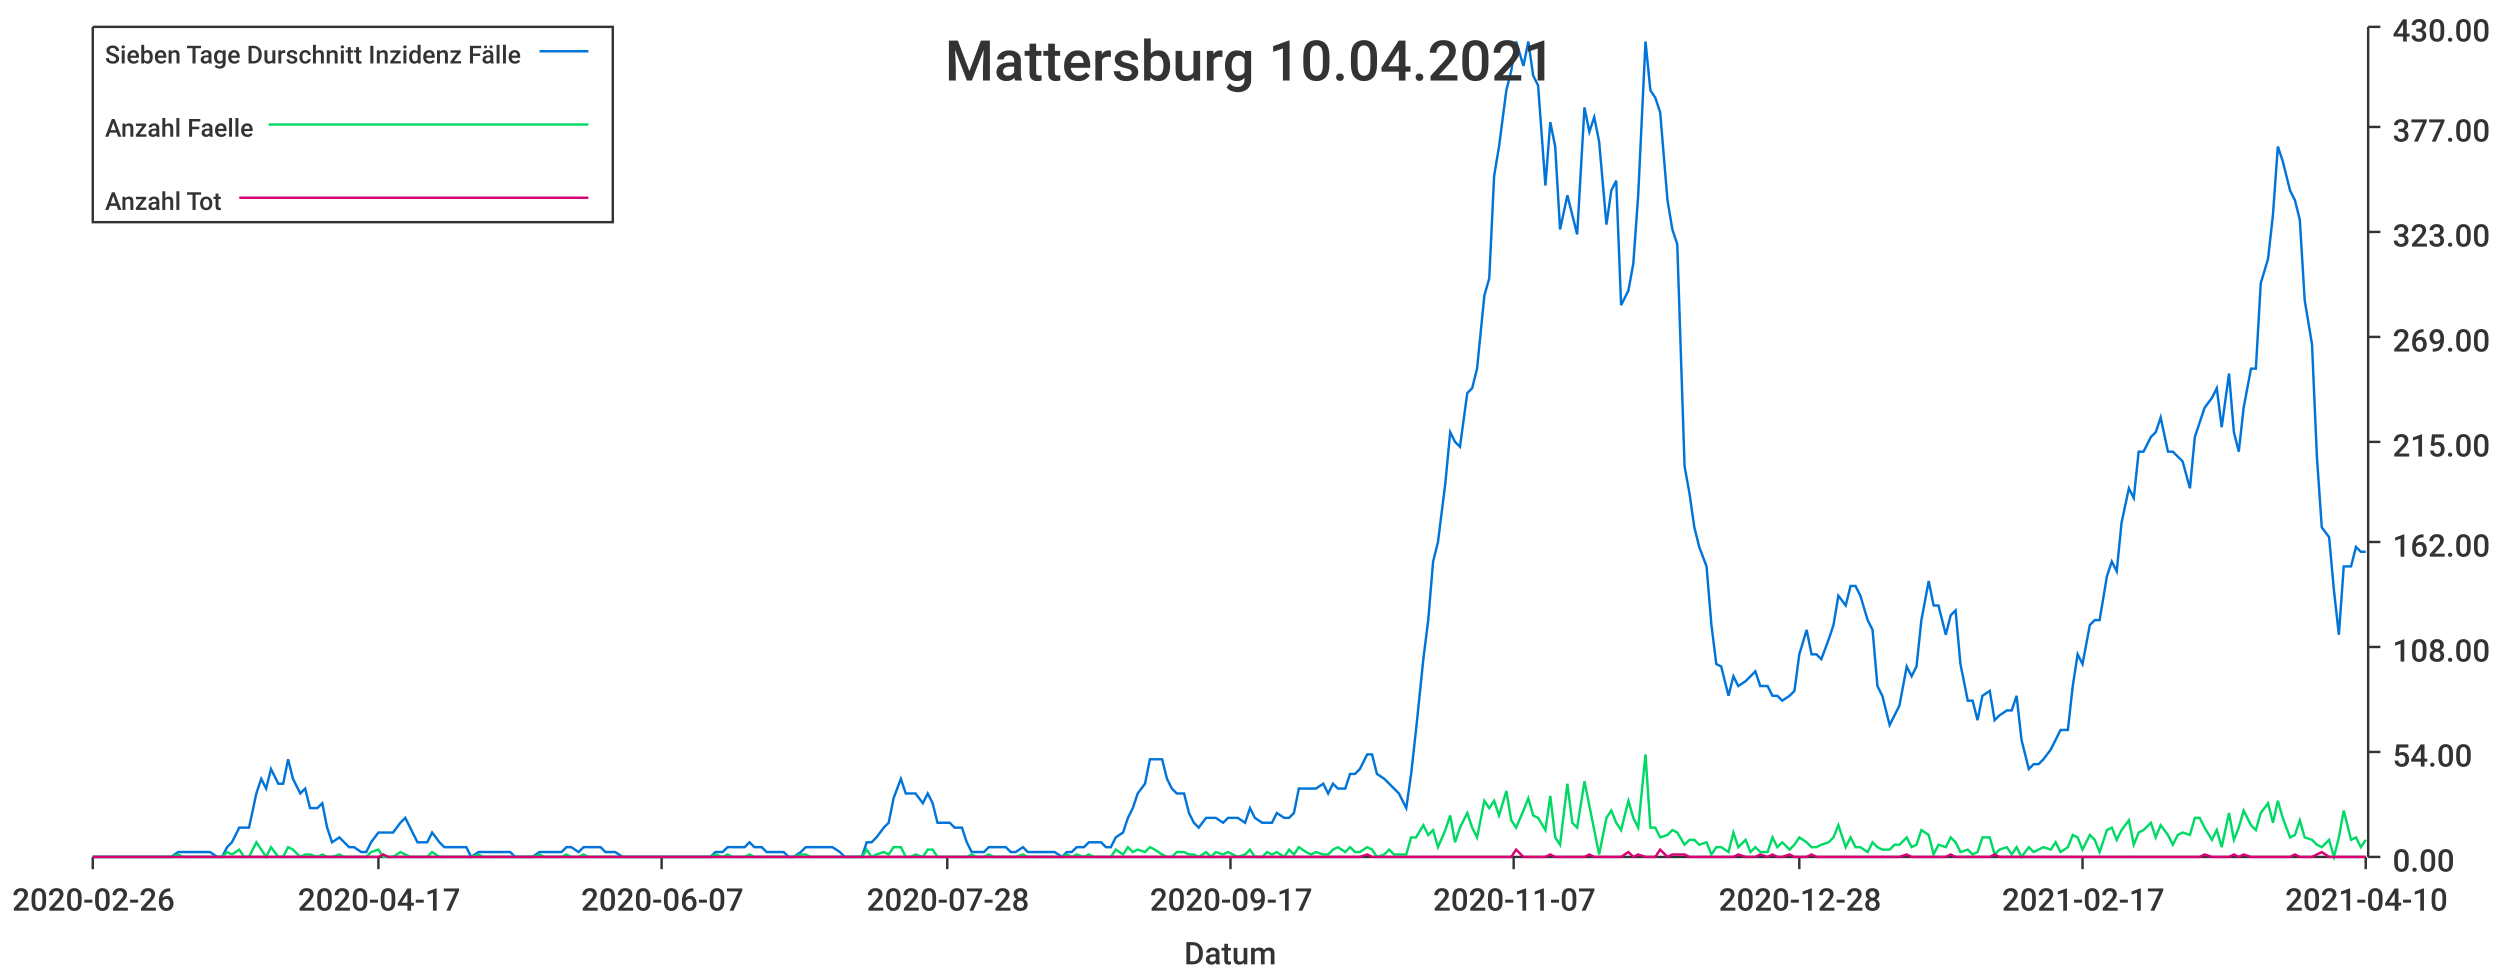
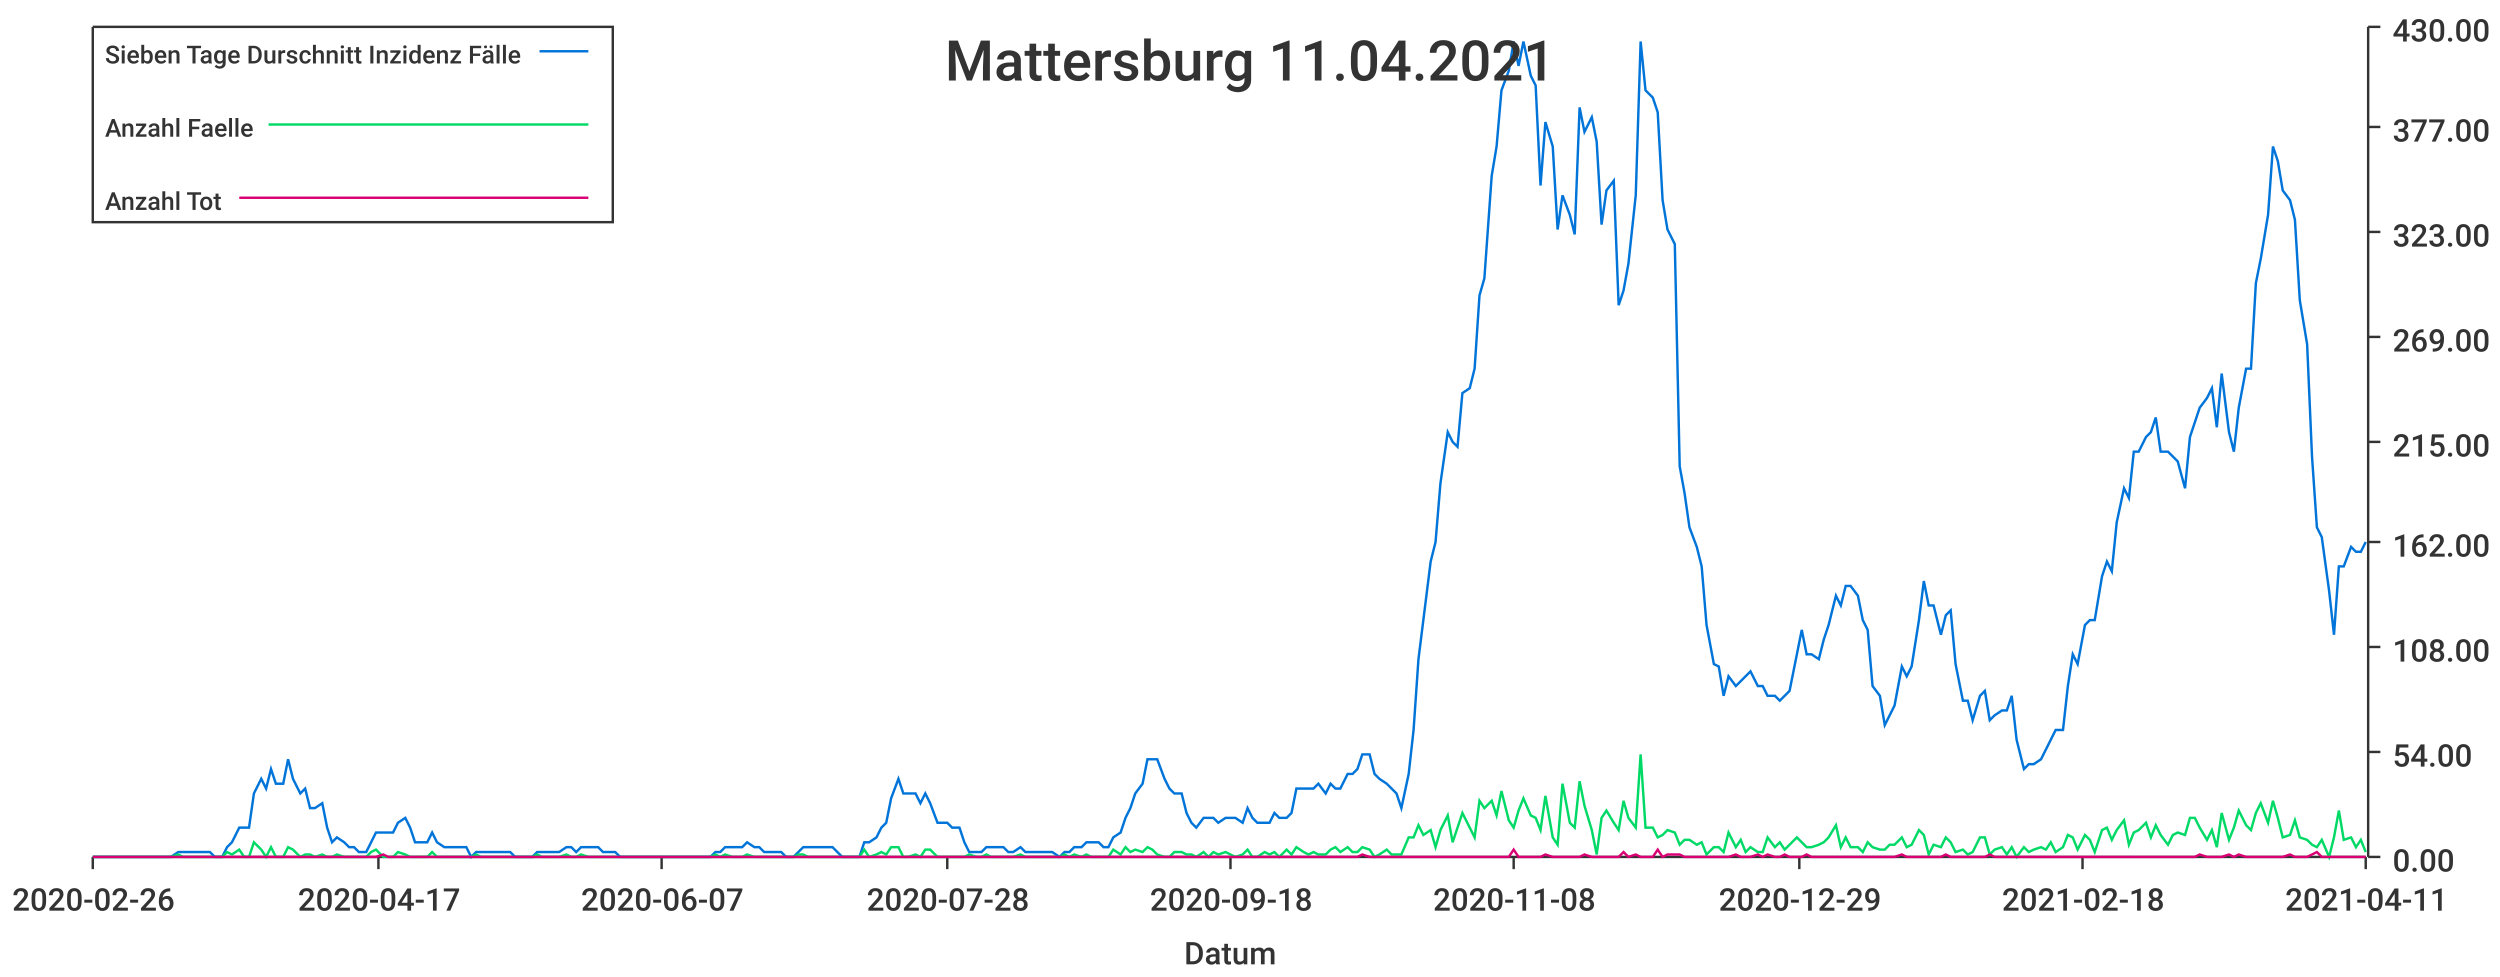
<svg xmlns="http://www.w3.org/2000/svg" width="1024" height="400">\n<path d="M 0 0 L 1024 0 L 1024 400 L 0 400 L 0 0" style="stroke-width:0;stroke:rgba(255,255,255,1.0);fill:rgba(255,255,255,1.0)" />
  <path d="M 38 11 L 969 11 L 969 351 L 38 351 L 38 11" style="stroke-width:0;stroke:rgba(255,255,255,1.0);fill:rgba(255,255,255,1.0)" />
  <path d="M 38 351 L 969 351" style="stroke-width:1;stroke:rgba(51,51,51,1.0);fill:none" />
  <path d="M 38 351 L 38 356" style="stroke-width:1;stroke:rgba(51,51,51,1.0);fill:none" />
  <text x="5" y="373" style="stroke-width:0;stroke:none;fill:rgba(51,51,51,1.0);font-size:12.8px;font-family:'Roboto Medium',sans-serif">2020-02-26</text>
  <path d="M 155 351 L 155 356" style="stroke-width:1;stroke:rgba(51,51,51,1.0);fill:none" />
  <text x="122" y="373" style="stroke-width:0;stroke:none;fill:rgba(51,51,51,1.0);font-size:12.8px;font-family:'Roboto Medium',sans-serif">2020-04-17</text>
  <path d="M 271 351 L 271 356" style="stroke-width:1;stroke:rgba(51,51,51,1.0);fill:none" />
  <text x="238" y="373" style="stroke-width:0;stroke:none;fill:rgba(51,51,51,1.0);font-size:12.8px;font-family:'Roboto Medium',sans-serif">2020-06-07</text>
  <path d="M 388 351 L 388 356" style="stroke-width:1;stroke:rgba(51,51,51,1.0);fill:none" />
  <text x="355" y="373" style="stroke-width:0;stroke:none;fill:rgba(51,51,51,1.0);font-size:12.8px;font-family:'Roboto Medium',sans-serif">2020-07-28</text>
  <path d="M 504 351 L 504 356" style="stroke-width:1;stroke:rgba(51,51,51,1.0);fill:none" />
-   <text x="471" y="373" style="stroke-width:0;stroke:none;fill:rgba(51,51,51,1.0);font-size:12.8px;font-family:'Roboto Medium',sans-serif">2020-09-17</text>
+   <text x="471" y="373" style="stroke-width:0;stroke:none;fill:rgba(51,51,51,1.0);font-size:12.8px;font-family:'Roboto Medium',sans-serif">2020-09-18</text>
  <path d="M 620 351 L 620 356" style="stroke-width:1;stroke:rgba(51,51,51,1.0);fill:none" />
-   <text x="587" y="373" style="stroke-width:0;stroke:none;fill:rgba(51,51,51,1.0);font-size:12.8px;font-family:'Roboto Medium',sans-serif">2020-11-07</text>
+   <text x="587" y="373" style="stroke-width:0;stroke:none;fill:rgba(51,51,51,1.0);font-size:12.8px;font-family:'Roboto Medium',sans-serif">2020-11-08</text>
  <path d="M 737 351 L 737 356" style="stroke-width:1;stroke:rgba(51,51,51,1.0);fill:none" />
-   <text x="704" y="373" style="stroke-width:0;stroke:none;fill:rgba(51,51,51,1.0);font-size:12.8px;font-family:'Roboto Medium',sans-serif">2020-12-28</text>
+   <text x="704" y="373" style="stroke-width:0;stroke:none;fill:rgba(51,51,51,1.0);font-size:12.8px;font-family:'Roboto Medium',sans-serif">2020-12-29</text>
  <path d="M 853 351 L 853 356" style="stroke-width:1;stroke:rgba(51,51,51,1.0);fill:none" />
-   <text x="820" y="373" style="stroke-width:0;stroke:none;fill:rgba(51,51,51,1.0);font-size:12.8px;font-family:'Roboto Medium',sans-serif">2021-02-17</text>
+   <text x="820" y="373" style="stroke-width:0;stroke:none;fill:rgba(51,51,51,1.0);font-size:12.8px;font-family:'Roboto Medium',sans-serif">2021-02-18</text>
  <path d="M 969 351 L 969 356" style="stroke-width:1;stroke:rgba(51,51,51,1.0);fill:none" />
-   <text x="936" y="373" style="stroke-width:0;stroke:none;fill:rgba(51,51,51,1.0);font-size:12.8px;font-family:'Roboto Medium',sans-serif">2021-04-10</text>
+   <text x="936" y="373" style="stroke-width:0;stroke:none;fill:rgba(51,51,51,1.0);font-size:12.8px;font-family:'Roboto Medium',sans-serif">2021-04-11</text>
  <text x="485" y="395" style="stroke-width:0;stroke:none;fill:rgba(51,51,51,1.0);font-size:12.8px;font-family:'Roboto Medium',sans-serif">Datum</text>
  <path d="M 970 351 L 970 11" style="stroke-width:1;stroke:rgba(51,51,51,1.0);fill:none" />
  <path d="M 970 351 L 975 351" style="stroke-width:1;stroke:rgba(51,51,51,1.0);fill:none" />
  <text x="980" y="357" style="stroke-width:0;stroke:none;fill:rgba(51,51,51,1.0);font-size:12.8px;font-family:'Roboto Medium',sans-serif">0.00</text>
  <path d="M 970 308 L 975 308" style="stroke-width:1;stroke:rgba(51,51,51,1.0);fill:none" />
  <text x="980" y="314" style="stroke-width:0;stroke:none;fill:rgba(51,51,51,1.0);font-size:12.8px;font-family:'Roboto Medium',sans-serif">54.00</text>
  <path d="M 970 265 L 975 265" style="stroke-width:1;stroke:rgba(51,51,51,1.0);fill:none" />
  <text x="980" y="271" style="stroke-width:0;stroke:none;fill:rgba(51,51,51,1.0);font-size:12.8px;font-family:'Roboto Medium',sans-serif">108.00</text>
  <path d="M 970 222 L 975 222" style="stroke-width:1;stroke:rgba(51,51,51,1.0);fill:none" />
  <text x="980" y="228" style="stroke-width:0;stroke:none;fill:rgba(51,51,51,1.0);font-size:12.8px;font-family:'Roboto Medium',sans-serif">162.00</text>
  <path d="M 970 181 L 975 181" style="stroke-width:1;stroke:rgba(51,51,51,1.0);fill:none" />
  <text x="980" y="187" style="stroke-width:0;stroke:none;fill:rgba(51,51,51,1.0);font-size:12.8px;font-family:'Roboto Medium',sans-serif">215.00</text>
  <path d="M 970 138 L 975 138" style="stroke-width:1;stroke:rgba(51,51,51,1.0);fill:none" />
  <text x="980" y="144" style="stroke-width:0;stroke:none;fill:rgba(51,51,51,1.0);font-size:12.8px;font-family:'Roboto Medium',sans-serif">269.00</text>
  <path d="M 970 95 L 975 95" style="stroke-width:1;stroke:rgba(51,51,51,1.0);fill:none" />
  <text x="980" y="101" style="stroke-width:0;stroke:none;fill:rgba(51,51,51,1.0);font-size:12.8px;font-family:'Roboto Medium',sans-serif">323.00</text>
  <path d="M 970 52 L 975 52" style="stroke-width:1;stroke:rgba(51,51,51,1.0);fill:none" />
  <text x="980" y="58" style="stroke-width:0;stroke:none;fill:rgba(51,51,51,1.0);font-size:12.8px;font-family:'Roboto Medium',sans-serif">377.00</text>
  <path d="M 970 11 L 975 11" style="stroke-width:1;stroke:rgba(51,51,51,1.0);fill:none" />
  <text x="980" y="17" style="stroke-width:0;stroke:none;fill:rgba(51,51,51,1.0);font-size:12.8px;font-family:'Roboto Medium',sans-serif">430.00</text>
-   <path d="M 38 351 L 41 351 L 43 351 L 45 351 L 48 351 L 50 351 L 52 351 L 54 351 L 57 351 L 59 351 L 61 351 L 64 351 L 66 351 L 68 351 L 70 351 L 73 349 L 75 349 L 77 349 L 79 349 L 82 349 L 84 349 L 86 349 L 89 351 L 91 351 L 93 347 L 95 345 L 98 339 L 100 339 L 102 339 L 105 325 L 107 319 L 109 323 L 111 315 L 114 321 L 116 321 L 118 311 L 120 319 L 123 325 L 125 323 L 127 331 L 130 331 L 132 329 L 134 339 L 136 345 L 139 343 L 141 345 L 143 347 L 145 347 L 148 349 L 150 349 L 152 345 L 155 341 L 157 341 L 159 341 L 161 341 L 164 337 L 166 335 L 168 339 L 171 345 L 173 345 L 175 345 L 177 341 L 180 345 L 182 347 L 184 347 L 186 347 L 189 347 L 191 347 L 193 351 L 196 349 L 198 349 L 200 349 L 202 349 L 205 349 L 207 349 L 209 349 L 211 351 L 214 351 L 216 351 L 218 351 L 221 349 L 223 349 L 225 349 L 227 349 L 230 349 L 232 347 L 234 347 L 237 349 L 239 347 L 241 347 L 243 347 L 246 347 L 248 349 L 250 349 L 252 349 L 255 351 L 257 351 L 259 351 L 262 351 L 264 351 L 266 351 L 268 351 L 271 351 L 273 351 L 275 351 L 278 351 L 280 351 L 282 351 L 284 351 L 287 351 L 289 351 L 291 351 L 293 349 L 296 349 L 298 347 L 300 347 L 303 347 L 305 347 L 307 345 L 309 347 L 312 347 L 314 349 L 316 349 L 318 349 L 321 349 L 323 351 L 325 351 L 328 349 L 330 347 L 332 347 L 334 347 L 337 347 L 339 347 L 341 347 L 344 349 L 346 351 L 348 351 L 350 351 L 353 351 L 355 345 L 357 345 L 359 343 L 362 339 L 364 337 L 366 327 L 369 319 L 371 325 L 373 325 L 375 325 L 378 329 L 380 325 L 382 329 L 384 337 L 387 337 L 389 337 L 391 339 L 394 339 L 396 345 L 398 349 L 400 349 L 403 349 L 405 347 L 407 347 L 410 347 L 412 347 L 414 349 L 416 349 L 419 347 L 421 349 L 423 349 L 425 349 L 428 349 L 430 349 L 432 349 L 435 351 L 437 349 L 439 349 L 441 347 L 444 347 L 446 345 L 448 345 L 451 345 L 453 347 L 455 347 L 457 343 L 460 341 L 462 335 L 464 331 L 466 325 L 469 321 L 471 311 L 473 311 L 476 311 L 478 319 L 480 323 L 482 325 L 485 325 L 487 333 L 489 337 L 491 339 L 494 335 L 496 335 L 498 335 L 501 337 L 503 335 L 505 335 L 507 335 L 510 337 L 512 331 L 514 335 L 517 337 L 519 337 L 521 337 L 523 333 L 526 335 L 528 335 L 530 333 L 532 323 L 535 323 L 537 323 L 539 323 L 542 321 L 544 325 L 546 321 L 548 323 L 551 323 L 553 317 L 555 317 L 557 315 L 560 309 L 562 309 L 564 317 L 567 319 L 569 321 L 571 323 L 573 325 L 576 331 L 578 317 L 580 299 L 583 270 L 585 254 L 587 230 L 589 222 L 592 198 L 594 177 L 596 181 L 598 183 L 601 161 L 603 159 L 605 151 L 608 121 L 610 114 L 612 72 L 614 60 L 617 37 L 619 29 L 621 17 L 624 27 L 626 17 L 628 31 L 630 35 L 633 76 L 635 50 L 637 60 L 639 94 L 642 80 L 644 88 L 646 96 L 649 44 L 651 54 L 653 48 L 655 58 L 658 92 L 660 78 L 662 74 L 664 125 L 667 119 L 669 108 L 671 80 L 674 17 L 676 37 L 678 40 L 680 46 L 683 82 L 685 94 L 687 100 L 690 191 L 692 202 L 694 216 L 696 224 L 699 232 L 701 256 L 703 272 L 705 273 L 708 285 L 710 277 L 712 281 L 715 279 L 717 277 L 719 275 L 721 281 L 724 281 L 726 285 L 728 285 L 730 287 L 733 285 L 735 283 L 737 268 L 740 258 L 742 268 L 744 268 L 746 270 L 749 262 L 751 256 L 753 244 L 756 248 L 758 240 L 760 240 L 762 244 L 765 254 L 767 258 L 769 281 L 771 285 L 774 297 L 776 293 L 778 289 L 781 273 L 783 277 L 785 273 L 787 254 L 790 238 L 792 248 L 794 248 L 797 260 L 799 252 L 801 250 L 803 272 L 806 287 L 808 287 L 810 295 L 812 285 L 815 283 L 817 295 L 819 293 L 822 291 L 824 291 L 826 285 L 828 303 L 831 315 L 833 313 L 835 313 L 837 311 L 840 307 L 842 303 L 844 299 L 847 299 L 849 281 L 851 268 L 853 272 L 856 256 L 858 254 L 860 254 L 863 236 L 865 230 L 867 234 L 869 214 L 872 200 L 874 204 L 876 185 L 878 185 L 881 179 L 883 177 L 885 171 L 888 185 L 890 185 L 892 187 L 894 189 L 897 200 L 899 179 L 901 173 L 903 167 L 906 163 L 908 159 L 910 175 L 913 153 L 915 177 L 917 185 L 919 167 L 922 151 L 924 151 L 926 116 L 929 106 L 931 88 L 933 60 L 935 66 L 938 78 L 940 82 L 942 90 L 944 123 L 947 141 L 949 187 L 951 216 L 954 220 L 956 242 L 958 260 L 960 232 L 963 232 L 965 224 L 967 226 L 969 226" style="stroke-width:1;stroke:rgba(0,116,217,1.0);fill:none" />
-   <path d="M 38 351 L 41 351 L 43 351 L 45 351 L 48 351 L 50 351 L 52 351 L 54 351 L 57 351 L 59 351 L 61 351 L 64 351 L 66 351 L 68 351 L 70 351 L 73 350 L 75 351 L 77 351 L 79 351 L 82 351 L 84 351 L 86 351 L 89 351 L 91 351 L 93 349 L 95 350 L 98 348 L 100 351 L 102 351 L 105 345 L 107 348 L 109 351 L 111 347 L 114 351 L 116 351 L 118 347 L 120 348 L 123 351 L 125 350 L 127 350 L 130 351 L 132 350 L 134 351 L 136 351 L 139 350 L 141 351 L 143 351 L 145 351 L 148 351 L 150 351 L 152 349 L 155 348 L 157 351 L 159 351 L 161 351 L 164 349 L 166 350 L 168 351 L 171 351 L 173 351 L 175 351 L 177 349 L 180 351 L 182 351 L 184 351 L 186 351 L 189 351 L 191 351 L 193 351 L 196 350 L 198 351 L 200 351 L 202 351 L 205 351 L 207 351 L 209 351 L 211 351 L 214 351 L 216 351 L 218 351 L 221 350 L 223 351 L 225 351 L 227 351 L 230 351 L 232 350 L 234 351 L 237 351 L 239 350 L 241 351 L 243 351 L 246 351 L 248 351 L 250 351 L 252 351 L 255 351 L 257 351 L 259 351 L 262 351 L 264 351 L 266 351 L 268 351 L 271 351 L 273 351 L 275 351 L 278 351 L 280 351 L 282 351 L 284 351 L 287 351 L 289 351 L 291 351 L 293 350 L 296 351 L 298 350 L 300 351 L 303 351 L 305 351 L 307 350 L 309 351 L 312 351 L 314 351 L 316 351 L 318 351 L 321 351 L 323 351 L 325 351 L 328 350 L 330 350 L 332 351 L 334 351 L 337 351 L 339 351 L 341 351 L 344 351 L 346 351 L 348 351 L 350 351 L 353 351 L 355 348 L 357 351 L 359 350 L 362 349 L 364 350 L 366 347 L 369 347 L 371 351 L 373 351 L 375 350 L 378 351 L 380 348 L 382 348 L 384 351 L 387 351 L 389 351 L 391 351 L 394 351 L 396 351 L 398 350 L 400 351 L 403 351 L 405 350 L 407 351 L 410 351 L 412 351 L 414 351 L 416 351 L 419 350 L 421 351 L 423 351 L 425 351 L 428 351 L 430 351 L 432 351 L 435 351 L 437 350 L 439 351 L 441 350 L 444 351 L 446 350 L 448 351 L 451 351 L 453 351 L 455 351 L 457 348 L 460 350 L 462 347 L 464 349 L 466 348 L 469 349 L 471 347 L 473 348 L 476 350 L 478 351 L 480 351 L 482 349 L 485 349 L 487 350 L 489 350 L 491 351 L 494 349 L 496 351 L 498 349 L 501 350 L 503 349 L 505 350 L 507 351 L 510 350 L 512 348 L 514 351 L 517 351 L 519 349 L 521 350 L 523 349 L 526 351 L 528 348 L 530 350 L 532 347 L 535 349 L 537 350 L 539 349 L 542 350 L 544 350 L 546 348 L 548 347 L 551 349 L 553 347 L 555 349 L 557 349 L 560 347 L 562 348 L 564 351 L 567 350 L 569 348 L 571 350 L 573 350 L 576 350 L 578 343 L 580 343 L 583 338 L 585 342 L 587 340 L 589 347 L 592 340 L 594 334 L 596 345 L 598 339 L 601 333 L 603 339 L 605 343 L 608 328 L 610 331 L 612 328 L 614 334 L 617 324 L 619 336 L 621 339 L 624 332 L 626 327 L 628 334 L 630 335 L 633 340 L 635 326 L 637 343 L 639 346 L 642 321 L 644 337 L 646 339 L 649 320 L 651 330 L 653 340 L 655 350 L 658 335 L 660 332 L 662 337 L 664 340 L 667 328 L 669 335 L 671 339 L 674 309 L 676 339 L 678 339 L 680 343 L 683 342 L 685 340 L 687 341 L 690 346 L 692 344 L 694 344 L 696 346 L 699 345 L 701 350 L 703 347 L 705 347 L 708 349 L 710 341 L 712 347 L 715 344 L 717 349 L 719 347 L 721 349 L 724 349 L 726 343 L 728 347 L 730 345 L 733 348 L 735 346 L 737 343 L 740 345 L 742 347 L 744 347 L 746 346 L 749 345 L 751 343 L 753 338 L 756 347 L 758 343 L 760 347 L 762 347 L 765 349 L 767 345 L 769 347 L 771 348 L 774 348 L 776 346 L 778 346 L 781 343 L 783 347 L 785 346 L 787 340 L 790 342 L 792 350 L 794 346 L 797 347 L 799 343 L 801 345 L 803 349 L 806 348 L 808 350 L 810 349 L 812 343 L 815 343 L 817 350 L 819 348 L 822 347 L 824 350 L 826 347 L 828 351 L 831 347 L 833 349 L 835 348 L 837 347 L 840 348 L 842 345 L 844 349 L 847 347 L 849 342 L 851 343 L 853 348 L 856 342 L 858 344 L 860 349 L 863 340 L 865 339 L 867 344 L 869 340 L 872 336 L 874 346 L 876 341 L 878 340 L 881 337 L 883 343 L 885 338 L 888 342 L 890 346 L 892 342 L 894 341 L 897 342 L 899 335 L 901 335 L 903 339 L 906 344 L 908 340 L 910 347 L 913 333 L 915 344 L 917 339 L 919 332 L 922 338 L 924 340 L 926 333 L 929 329 L 931 337 L 933 328 L 935 335 L 938 343 L 940 342 L 942 336 L 944 343 L 947 344 L 949 346 L 951 347 L 954 344 L 956 351 L 958 343 L 960 332 L 963 344 L 965 343 L 967 347 L 969 344" style="stroke-width:1;stroke:rgba(0,217,101,1.0);fill:none" />
-   <path d="M 38 351 L 41 351 L 43 351 L 45 351 L 48 351 L 50 351 L 52 351 L 54 351 L 57 351 L 59 351 L 61 351 L 64 351 L 66 351 L 68 351 L 70 351 L 73 351 L 75 351 L 77 351 L 79 351 L 82 351 L 84 351 L 86 351 L 89 351 L 91 351 L 93 351 L 95 351 L 98 351 L 100 351 L 102 351 L 105 351 L 107 351 L 109 351 L 111 351 L 114 351 L 116 351 L 118 351 L 120 351 L 123 351 L 125 351 L 127 351 L 130 351 L 132 351 L 134 351 L 136 351 L 139 351 L 141 351 L 143 351 L 145 351 L 148 351 L 150 351 L 152 351 L 155 351 L 157 350 L 159 351 L 161 351 L 164 351 L 166 351 L 168 351 L 171 351 L 173 351 L 175 351 L 177 351 L 180 351 L 182 351 L 184 351 L 186 351 L 189 351 L 191 351 L 193 351 L 196 351 L 198 351 L 200 351 L 202 351 L 205 351 L 207 351 L 209 351 L 211 351 L 214 351 L 216 351 L 218 351 L 221 351 L 223 351 L 225 351 L 227 351 L 230 351 L 232 351 L 234 351 L 237 351 L 239 351 L 241 351 L 243 351 L 246 351 L 248 351 L 250 351 L 252 351 L 255 351 L 257 351 L 259 351 L 262 351 L 264 351 L 266 351 L 268 351 L 271 351 L 273 351 L 275 351 L 278 351 L 280 351 L 282 351 L 284 351 L 287 351 L 289 351 L 291 351 L 293 351 L 296 351 L 298 351 L 300 351 L 303 351 L 305 351 L 307 351 L 309 351 L 312 351 L 314 351 L 316 351 L 318 351 L 321 351 L 323 351 L 325 351 L 328 351 L 330 351 L 332 351 L 334 351 L 337 351 L 339 351 L 341 351 L 344 351 L 346 351 L 348 351 L 350 351 L 353 351 L 355 351 L 357 351 L 359 351 L 362 351 L 364 351 L 366 351 L 369 351 L 371 351 L 373 351 L 375 351 L 378 351 L 380 351 L 382 351 L 384 351 L 387 351 L 389 351 L 391 351 L 394 351 L 396 351 L 398 351 L 400 351 L 403 351 L 405 351 L 407 351 L 410 351 L 412 351 L 414 351 L 416 351 L 419 351 L 421 351 L 423 351 L 425 351 L 428 351 L 430 351 L 432 351 L 435 351 L 437 351 L 439 351 L 441 351 L 444 351 L 446 351 L 448 351 L 451 351 L 453 351 L 455 351 L 457 351 L 460 351 L 462 351 L 464 351 L 466 351 L 469 351 L 471 351 L 473 351 L 476 351 L 478 351 L 480 351 L 482 351 L 485 351 L 487 351 L 489 351 L 491 351 L 494 351 L 496 351 L 498 351 L 501 351 L 503 351 L 505 351 L 507 351 L 510 351 L 512 351 L 514 351 L 517 351 L 519 351 L 521 351 L 523 351 L 526 351 L 528 351 L 530 351 L 532 351 L 535 351 L 537 351 L 539 351 L 542 351 L 544 351 L 546 351 L 548 351 L 551 351 L 553 351 L 555 351 L 557 351 L 560 350 L 562 351 L 564 351 L 567 351 L 569 351 L 571 351 L 573 351 L 576 351 L 578 351 L 580 351 L 583 351 L 585 351 L 587 351 L 589 351 L 592 351 L 594 351 L 596 351 L 598 351 L 601 351 L 603 351 L 605 351 L 608 351 L 610 351 L 612 351 L 614 351 L 617 351 L 619 351 L 621 348 L 624 351 L 626 351 L 628 351 L 630 351 L 633 351 L 635 350 L 637 351 L 639 351 L 642 351 L 644 351 L 646 351 L 649 351 L 651 350 L 653 351 L 655 351 L 658 351 L 660 351 L 662 351 L 664 351 L 667 349 L 669 351 L 671 350 L 674 351 L 676 351 L 678 351 L 680 348 L 683 351 L 685 350 L 687 350 L 690 350 L 692 351 L 694 351 L 696 351 L 699 351 L 701 351 L 703 351 L 705 351 L 708 351 L 710 351 L 712 350 L 715 351 L 717 351 L 719 351 L 721 350 L 724 351 L 726 350 L 728 351 L 730 351 L 733 350 L 735 351 L 737 351 L 740 351 L 742 350 L 744 351 L 746 351 L 749 351 L 751 351 L 753 351 L 756 351 L 758 351 L 760 351 L 762 351 L 765 351 L 767 351 L 769 351 L 771 351 L 774 351 L 776 351 L 778 351 L 781 350 L 783 351 L 785 351 L 787 351 L 790 351 L 792 351 L 794 351 L 797 351 L 799 350 L 801 351 L 803 351 L 806 351 L 808 351 L 810 351 L 812 351 L 815 351 L 817 350 L 819 351 L 822 351 L 824 351 L 826 351 L 828 351 L 831 351 L 833 351 L 835 351 L 837 351 L 840 351 L 842 351 L 844 351 L 847 351 L 849 351 L 851 351 L 853 351 L 856 351 L 858 351 L 860 351 L 863 351 L 865 351 L 867 351 L 869 351 L 872 351 L 874 351 L 876 351 L 878 351 L 881 351 L 883 351 L 885 351 L 888 351 L 890 351 L 892 351 L 894 351 L 897 351 L 899 351 L 901 351 L 903 350 L 906 351 L 908 351 L 910 351 L 913 351 L 915 350 L 917 351 L 919 350 L 922 351 L 924 351 L 926 351 L 929 351 L 931 351 L 933 351 L 935 351 L 938 351 L 940 350 L 942 351 L 944 351 L 947 351 L 949 350 L 951 349 L 954 351 L 956 351 L 958 351 L 960 351 L 963 351 L 965 351 L 967 351 L 969 351" style="stroke-width:1;stroke:rgba(217,0,116,1.0);fill:none" />
-   <text x="387" y="33" style="stroke-width:0;stroke:none;fill:rgba(51,51,51,1.0);font-size:23.0px;font-family:'Roboto Medium',sans-serif">Mattersburg 10.04.2021</text>
+   <path d="M 38 351 L 41 351 L 43 351 L 45 351 L 48 351 L 50 351 L 52 351 L 54 351 L 57 351 L 59 351 L 61 351 L 63 351 L 66 351 L 68 351 L 70 351 L 73 349 L 75 349 L 77 349 L 79 349 L 82 349 L 84 349 L 86 349 L 88 351 L 91 351 L 93 347 L 95 345 L 98 339 L 100 339 L 102 339 L 104 325 L 107 319 L 109 323 L 111 315 L 113 321 L 116 321 L 118 311 L 120 319 L 123 325 L 125 323 L 127 331 L 129 331 L 132 329 L 134 339 L 136 345 L 138 343 L 141 345 L 143 347 L 145 347 L 147 349 L 150 349 L 152 345 L 154 341 L 157 341 L 159 341 L 161 341 L 163 337 L 166 335 L 168 339 L 170 345 L 172 345 L 175 345 L 177 341 L 179 345 L 182 347 L 184 347 L 186 347 L 188 347 L 191 347 L 193 351 L 195 349 L 197 349 L 200 349 L 202 349 L 204 349 L 207 349 L 209 349 L 211 351 L 213 351 L 216 351 L 218 351 L 220 349 L 222 349 L 225 349 L 227 349 L 229 349 L 232 347 L 234 347 L 236 349 L 238 347 L 241 347 L 243 347 L 245 347 L 247 349 L 250 349 L 252 349 L 254 351 L 256 351 L 259 351 L 261 351 L 263 351 L 266 351 L 268 351 L 270 351 L 272 351 L 275 351 L 277 351 L 279 351 L 281 351 L 284 351 L 286 351 L 288 351 L 291 351 L 293 349 L 295 349 L 297 347 L 300 347 L 302 347 L 304 347 L 306 345 L 309 347 L 311 347 L 313 349 L 316 349 L 318 349 L 320 349 L 322 351 L 325 351 L 327 349 L 329 347 L 331 347 L 334 347 L 336 347 L 338 347 L 341 347 L 343 349 L 345 351 L 347 351 L 350 351 L 352 351 L 354 345 L 356 345 L 359 343 L 361 339 L 363 337 L 365 327 L 368 319 L 370 325 L 372 325 L 375 325 L 377 329 L 379 325 L 381 329 L 384 337 L 386 337 L 388 337 L 390 339 L 393 339 L 395 345 L 397 349 L 400 349 L 402 349 L 404 347 L 406 347 L 409 347 L 411 347 L 413 349 L 415 349 L 418 347 L 420 349 L 422 349 L 425 349 L 427 349 L 429 349 L 431 349 L 434 351 L 436 349 L 438 349 L 440 347 L 443 347 L 445 345 L 447 345 L 450 345 L 452 347 L 454 347 L 456 343 L 459 341 L 461 335 L 463 331 L 465 325 L 468 321 L 470 311 L 472 311 L 474 311 L 477 319 L 479 323 L 481 325 L 484 325 L 486 333 L 488 337 L 490 339 L 493 335 L 495 335 L 497 335 L 499 337 L 502 335 L 504 335 L 506 335 L 509 337 L 511 331 L 513 335 L 515 337 L 518 337 L 520 337 L 522 333 L 524 335 L 527 335 L 529 333 L 531 323 L 534 323 L 536 323 L 538 323 L 540 321 L 543 325 L 545 321 L 547 323 L 549 323 L 552 317 L 554 317 L 556 315 L 558 309 L 561 309 L 563 317 L 565 319 L 568 321 L 570 323 L 572 325 L 574 331 L 577 317 L 579 299 L 581 270 L 583 254 L 586 230 L 588 222 L 590 198 L 593 177 L 595 181 L 597 183 L 599 161 L 602 159 L 604 151 L 606 121 L 608 114 L 611 72 L 613 60 L 615 37 L 618 29 L 620 17 L 622 27 L 624 17 L 627 31 L 629 35 L 631 76 L 633 50 L 636 60 L 638 94 L 640 80 L 643 88 L 645 96 L 647 44 L 649 54 L 652 48 L 654 58 L 656 92 L 658 78 L 661 74 L 663 125 L 665 119 L 667 108 L 670 80 L 672 17 L 674 37 L 677 40 L 679 46 L 681 82 L 683 94 L 686 100 L 688 191 L 690 202 L 692 216 L 695 224 L 697 232 L 699 256 L 702 272 L 704 273 L 706 285 L 708 277 L 711 281 L 713 279 L 715 277 L 717 275 L 720 281 L 722 281 L 724 285 L 727 285 L 729 287 L 731 285 L 733 283 L 736 268 L 738 258 L 740 268 L 742 268 L 745 270 L 747 262 L 749 256 L 752 244 L 754 248 L 756 240 L 758 240 L 761 244 L 763 254 L 765 258 L 767 281 L 770 285 L 772 297 L 774 293 L 776 289 L 779 273 L 781 277 L 783 273 L 786 254 L 788 238 L 790 248 L 792 248 L 795 260 L 797 252 L 799 250 L 801 272 L 804 287 L 806 287 L 808 295 L 811 285 L 813 283 L 815 295 L 817 293 L 820 291 L 822 291 L 824 285 L 826 303 L 829 315 L 831 313 L 833 313 L 836 311 L 838 307 L 840 303 L 842 299 L 845 299 L 847 281 L 849 268 L 851 272 L 854 256 L 856 254 L 858 254 L 861 236 L 863 230 L 865 234 L 867 214 L 870 200 L 872 204 L 874 185 L 876 185 L 879 179 L 881 177 L 883 171 L 885 185 L 888 185 L 890 187 L 892 189 L 895 200 L 897 179 L 899 173 L 901 167 L 904 163 L 906 159 L 908 175 L 910 153 L 913 177 L 915 185 L 917 167 L 920 151 L 922 151 L 924 116 L 926 106 L 929 88 L 931 60 L 933 66 L 935 78 L 938 82 L 940 90 L 942 123 L 945 141 L 947 187 L 949 216 L 951 220 L 954 242 L 956 260 L 958 232 L 960 232 L 963 224 L 965 226 L 967 226 L 969 222" style="stroke-width:1;stroke:rgba(0,116,217,1.0);fill:none" />
+   <path d="M 38 351 L 41 351 L 43 351 L 45 351 L 48 351 L 50 351 L 52 351 L 54 351 L 57 351 L 59 351 L 61 351 L 63 351 L 66 351 L 68 351 L 70 351 L 73 350 L 75 351 L 77 351 L 79 351 L 82 351 L 84 351 L 86 351 L 88 351 L 91 351 L 93 349 L 95 350 L 98 348 L 100 351 L 102 351 L 104 345 L 107 348 L 109 351 L 111 347 L 113 351 L 116 351 L 118 347 L 120 348 L 123 351 L 125 350 L 127 350 L 129 351 L 132 350 L 134 351 L 136 351 L 138 350 L 141 351 L 143 351 L 145 351 L 147 351 L 150 351 L 152 349 L 154 348 L 157 351 L 159 351 L 161 351 L 163 349 L 166 350 L 168 351 L 170 351 L 172 351 L 175 351 L 177 349 L 179 351 L 182 351 L 184 351 L 186 351 L 188 351 L 191 351 L 193 351 L 195 350 L 197 351 L 200 351 L 202 351 L 204 351 L 207 351 L 209 351 L 211 351 L 213 351 L 216 351 L 218 351 L 220 350 L 222 351 L 225 351 L 227 351 L 229 351 L 232 350 L 234 351 L 236 351 L 238 350 L 241 351 L 243 351 L 245 351 L 247 351 L 250 351 L 252 351 L 254 351 L 256 351 L 259 351 L 261 351 L 263 351 L 266 351 L 268 351 L 270 351 L 272 351 L 275 351 L 277 351 L 279 351 L 281 351 L 284 351 L 286 351 L 288 351 L 291 351 L 293 350 L 295 351 L 297 350 L 300 351 L 302 351 L 304 351 L 306 350 L 309 351 L 311 351 L 313 351 L 316 351 L 318 351 L 320 351 L 322 351 L 325 351 L 327 350 L 329 350 L 331 351 L 334 351 L 336 351 L 338 351 L 341 351 L 343 351 L 345 351 L 347 351 L 350 351 L 352 351 L 354 348 L 356 351 L 359 350 L 361 349 L 363 350 L 365 347 L 368 347 L 370 351 L 372 351 L 375 350 L 377 351 L 379 348 L 381 348 L 384 351 L 386 351 L 388 351 L 390 351 L 393 351 L 395 351 L 397 350 L 400 351 L 402 351 L 404 350 L 406 351 L 409 351 L 411 351 L 413 351 L 415 351 L 418 350 L 420 351 L 422 351 L 425 351 L 427 351 L 429 351 L 431 351 L 434 351 L 436 350 L 438 351 L 440 350 L 443 351 L 445 350 L 447 351 L 450 351 L 452 351 L 454 351 L 456 348 L 459 350 L 461 347 L 463 349 L 465 348 L 468 349 L 470 347 L 472 348 L 474 350 L 477 351 L 479 351 L 481 349 L 484 349 L 486 350 L 488 350 L 490 351 L 493 349 L 495 351 L 497 349 L 499 350 L 502 349 L 504 350 L 506 351 L 509 350 L 511 348 L 513 351 L 515 351 L 518 349 L 520 350 L 522 349 L 524 351 L 527 348 L 529 350 L 531 347 L 534 349 L 536 350 L 538 349 L 540 350 L 543 350 L 545 348 L 547 347 L 549 349 L 552 347 L 554 349 L 556 349 L 558 347 L 561 348 L 563 351 L 565 350 L 568 348 L 570 350 L 572 350 L 574 350 L 577 343 L 579 343 L 581 338 L 583 342 L 586 340 L 588 347 L 590 340 L 593 334 L 595 345 L 597 339 L 599 333 L 602 339 L 604 343 L 606 328 L 608 331 L 611 328 L 613 334 L 615 324 L 618 336 L 620 339 L 622 332 L 624 327 L 627 334 L 629 335 L 631 340 L 633 326 L 636 343 L 638 346 L 640 321 L 643 337 L 645 339 L 647 320 L 649 330 L 652 340 L 654 350 L 656 335 L 658 332 L 661 337 L 663 340 L 665 328 L 667 335 L 670 339 L 672 309 L 674 339 L 677 339 L 679 343 L 681 342 L 683 340 L 686 341 L 688 346 L 690 344 L 692 344 L 695 346 L 697 345 L 699 350 L 702 347 L 704 347 L 706 349 L 708 341 L 711 347 L 713 344 L 715 349 L 717 347 L 720 349 L 722 349 L 724 343 L 727 347 L 729 345 L 731 348 L 733 346 L 736 343 L 738 345 L 740 347 L 742 347 L 745 346 L 747 345 L 749 343 L 752 338 L 754 347 L 756 343 L 758 347 L 761 347 L 763 349 L 765 345 L 767 347 L 770 348 L 772 348 L 774 346 L 776 346 L 779 343 L 781 347 L 783 346 L 786 340 L 788 342 L 790 350 L 792 346 L 795 347 L 797 343 L 799 345 L 801 349 L 804 348 L 806 350 L 808 349 L 811 343 L 813 343 L 815 350 L 817 348 L 820 347 L 822 350 L 824 347 L 826 351 L 829 347 L 831 349 L 833 348 L 836 347 L 838 348 L 840 345 L 842 349 L 845 347 L 847 342 L 849 343 L 851 348 L 854 342 L 856 344 L 858 349 L 861 340 L 863 339 L 865 344 L 867 340 L 870 336 L 872 346 L 874 341 L 876 340 L 879 337 L 881 343 L 883 338 L 885 342 L 888 346 L 890 342 L 892 341 L 895 342 L 897 335 L 899 335 L 901 339 L 904 344 L 906 340 L 908 347 L 910 333 L 913 344 L 915 339 L 917 332 L 920 338 L 922 340 L 924 333 L 926 329 L 929 337 L 931 328 L 933 335 L 935 343 L 938 342 L 940 336 L 942 343 L 945 344 L 947 346 L 949 347 L 951 344 L 954 351 L 956 343 L 958 332 L 960 344 L 963 343 L 965 347 L 967 344 L 969 349" style="stroke-width:1;stroke:rgba(0,217,101,1.0);fill:none" />
+   <path d="M 38 351 L 41 351 L 43 351 L 45 351 L 48 351 L 50 351 L 52 351 L 54 351 L 57 351 L 59 351 L 61 351 L 63 351 L 66 351 L 68 351 L 70 351 L 73 351 L 75 351 L 77 351 L 79 351 L 82 351 L 84 351 L 86 351 L 88 351 L 91 351 L 93 351 L 95 351 L 98 351 L 100 351 L 102 351 L 104 351 L 107 351 L 109 351 L 111 351 L 113 351 L 116 351 L 118 351 L 120 351 L 123 351 L 125 351 L 127 351 L 129 351 L 132 351 L 134 351 L 136 351 L 138 351 L 141 351 L 143 351 L 145 351 L 147 351 L 150 351 L 152 351 L 154 351 L 157 350 L 159 351 L 161 351 L 163 351 L 166 351 L 168 351 L 170 351 L 172 351 L 175 351 L 177 351 L 179 351 L 182 351 L 184 351 L 186 351 L 188 351 L 191 351 L 193 351 L 195 351 L 197 351 L 200 351 L 202 351 L 204 351 L 207 351 L 209 351 L 211 351 L 213 351 L 216 351 L 218 351 L 220 351 L 222 351 L 225 351 L 227 351 L 229 351 L 232 351 L 234 351 L 236 351 L 238 351 L 241 351 L 243 351 L 245 351 L 247 351 L 250 351 L 252 351 L 254 351 L 256 351 L 259 351 L 261 351 L 263 351 L 266 351 L 268 351 L 270 351 L 272 351 L 275 351 L 277 351 L 279 351 L 281 351 L 284 351 L 286 351 L 288 351 L 291 351 L 293 351 L 295 351 L 297 351 L 300 351 L 302 351 L 304 351 L 306 351 L 309 351 L 311 351 L 313 351 L 316 351 L 318 351 L 320 351 L 322 351 L 325 351 L 327 351 L 329 351 L 331 351 L 334 351 L 336 351 L 338 351 L 341 351 L 343 351 L 345 351 L 347 351 L 350 351 L 352 351 L 354 351 L 356 351 L 359 351 L 361 351 L 363 351 L 365 351 L 368 351 L 370 351 L 372 351 L 375 351 L 377 351 L 379 351 L 381 351 L 384 351 L 386 351 L 388 351 L 390 351 L 393 351 L 395 351 L 397 351 L 400 351 L 402 351 L 404 351 L 406 351 L 409 351 L 411 351 L 413 351 L 415 351 L 418 351 L 420 351 L 422 351 L 425 351 L 427 351 L 429 351 L 431 351 L 434 351 L 436 351 L 438 351 L 440 351 L 443 351 L 445 351 L 447 351 L 450 351 L 452 351 L 454 351 L 456 351 L 459 351 L 461 351 L 463 351 L 465 351 L 468 351 L 470 351 L 472 351 L 474 351 L 477 351 L 479 351 L 481 351 L 484 351 L 486 351 L 488 351 L 490 351 L 493 351 L 495 351 L 497 351 L 499 351 L 502 351 L 504 351 L 506 351 L 509 351 L 511 351 L 513 351 L 515 351 L 518 351 L 520 351 L 522 351 L 524 351 L 527 351 L 529 351 L 531 351 L 534 351 L 536 351 L 538 351 L 540 351 L 543 351 L 545 351 L 547 351 L 549 351 L 552 351 L 554 351 L 556 351 L 558 350 L 561 351 L 563 351 L 565 351 L 568 351 L 570 351 L 572 351 L 574 351 L 577 351 L 579 351 L 581 351 L 583 351 L 586 351 L 588 351 L 590 351 L 593 351 L 595 351 L 597 351 L 599 351 L 602 351 L 604 351 L 606 351 L 608 351 L 611 351 L 613 351 L 615 351 L 618 351 L 620 348 L 622 351 L 624 351 L 627 351 L 629 351 L 631 351 L 633 350 L 636 351 L 638 351 L 640 351 L 643 351 L 645 351 L 647 351 L 649 350 L 652 351 L 654 351 L 656 351 L 658 351 L 661 351 L 663 351 L 665 349 L 667 351 L 670 350 L 672 351 L 674 351 L 677 351 L 679 348 L 681 351 L 683 350 L 686 350 L 688 350 L 690 351 L 692 351 L 695 351 L 697 351 L 699 351 L 702 351 L 704 351 L 706 351 L 708 351 L 711 350 L 713 351 L 715 351 L 717 351 L 720 350 L 722 351 L 724 350 L 727 351 L 729 351 L 731 350 L 733 351 L 736 351 L 738 351 L 740 350 L 742 351 L 745 351 L 747 351 L 749 351 L 752 351 L 754 351 L 756 351 L 758 351 L 761 351 L 763 351 L 765 351 L 767 351 L 770 351 L 772 351 L 774 351 L 776 351 L 779 350 L 781 351 L 783 351 L 786 351 L 788 351 L 790 351 L 792 351 L 795 351 L 797 350 L 799 351 L 801 351 L 804 351 L 806 351 L 808 351 L 811 351 L 813 351 L 815 350 L 817 351 L 820 351 L 822 351 L 824 351 L 826 351 L 829 351 L 831 351 L 833 351 L 836 351 L 838 351 L 840 351 L 842 351 L 845 351 L 847 351 L 849 351 L 851 351 L 854 351 L 856 351 L 858 351 L 861 351 L 863 351 L 865 351 L 867 351 L 870 351 L 872 351 L 874 351 L 876 351 L 879 351 L 881 351 L 883 351 L 885 351 L 888 351 L 890 351 L 892 351 L 895 351 L 897 351 L 899 351 L 901 350 L 904 351 L 906 351 L 908 351 L 910 351 L 913 350 L 915 351 L 917 350 L 920 351 L 922 351 L 924 351 L 926 351 L 929 351 L 931 351 L 933 351 L 935 351 L 938 350 L 940 351 L 942 351 L 945 351 L 947 350 L 949 349 L 951 351 L 954 351 L 956 351 L 958 351 L 960 351 L 963 351 L 965 351 L 967 351 L 969 351" style="stroke-width:1;stroke:rgba(217,0,116,1.0);fill:none" />
+   <text x="387" y="33" style="stroke-width:0;stroke:none;fill:rgba(51,51,51,1.0);font-size:23.0px;font-family:'Roboto Medium',sans-serif">Mattersburg 11.04.2021</text>
  <path d="M 38 11 L 251 11 L 251 91 L 38 91 L 38 11" style="stroke-width:1;stroke:rgba(51,51,51,1.0);fill:rgba(255,255,255,1.0)" />
  <text x="43" y="26" style="stroke-width:0;stroke:none;fill:rgba(51,51,51,1.0);font-size:10.2px;font-family:'Roboto Medium',sans-serif">Sieben Tage Durschnitt Inzidenz Fälle</text>
  <path d="M 221 21 L 241 21" style="stroke-width:1;stroke:rgba(0,116,217,1.0);fill:none" />
  <text x="43" y="56" style="stroke-width:0;stroke:none;fill:rgba(51,51,51,1.0);font-size:10.2px;font-family:'Roboto Medium',sans-serif">Anzahl Faelle</text>
  <path d="M 110 51 L 241 51" style="stroke-width:1;stroke:rgba(0,217,101,1.0);fill:none" />
  <text x="43" y="86" style="stroke-width:0;stroke:none;fill:rgba(51,51,51,1.0);font-size:10.2px;font-family:'Roboto Medium',sans-serif">Anzahl Tot</text>
  <path d="M 98 81 L 241 81" style="stroke-width:1;stroke:rgba(217,0,116,1.0);fill:none" />
</svg>
